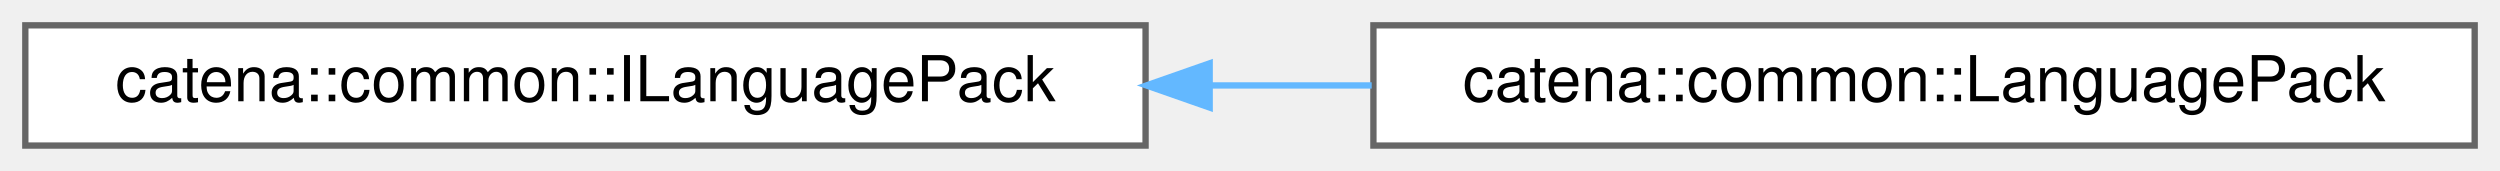
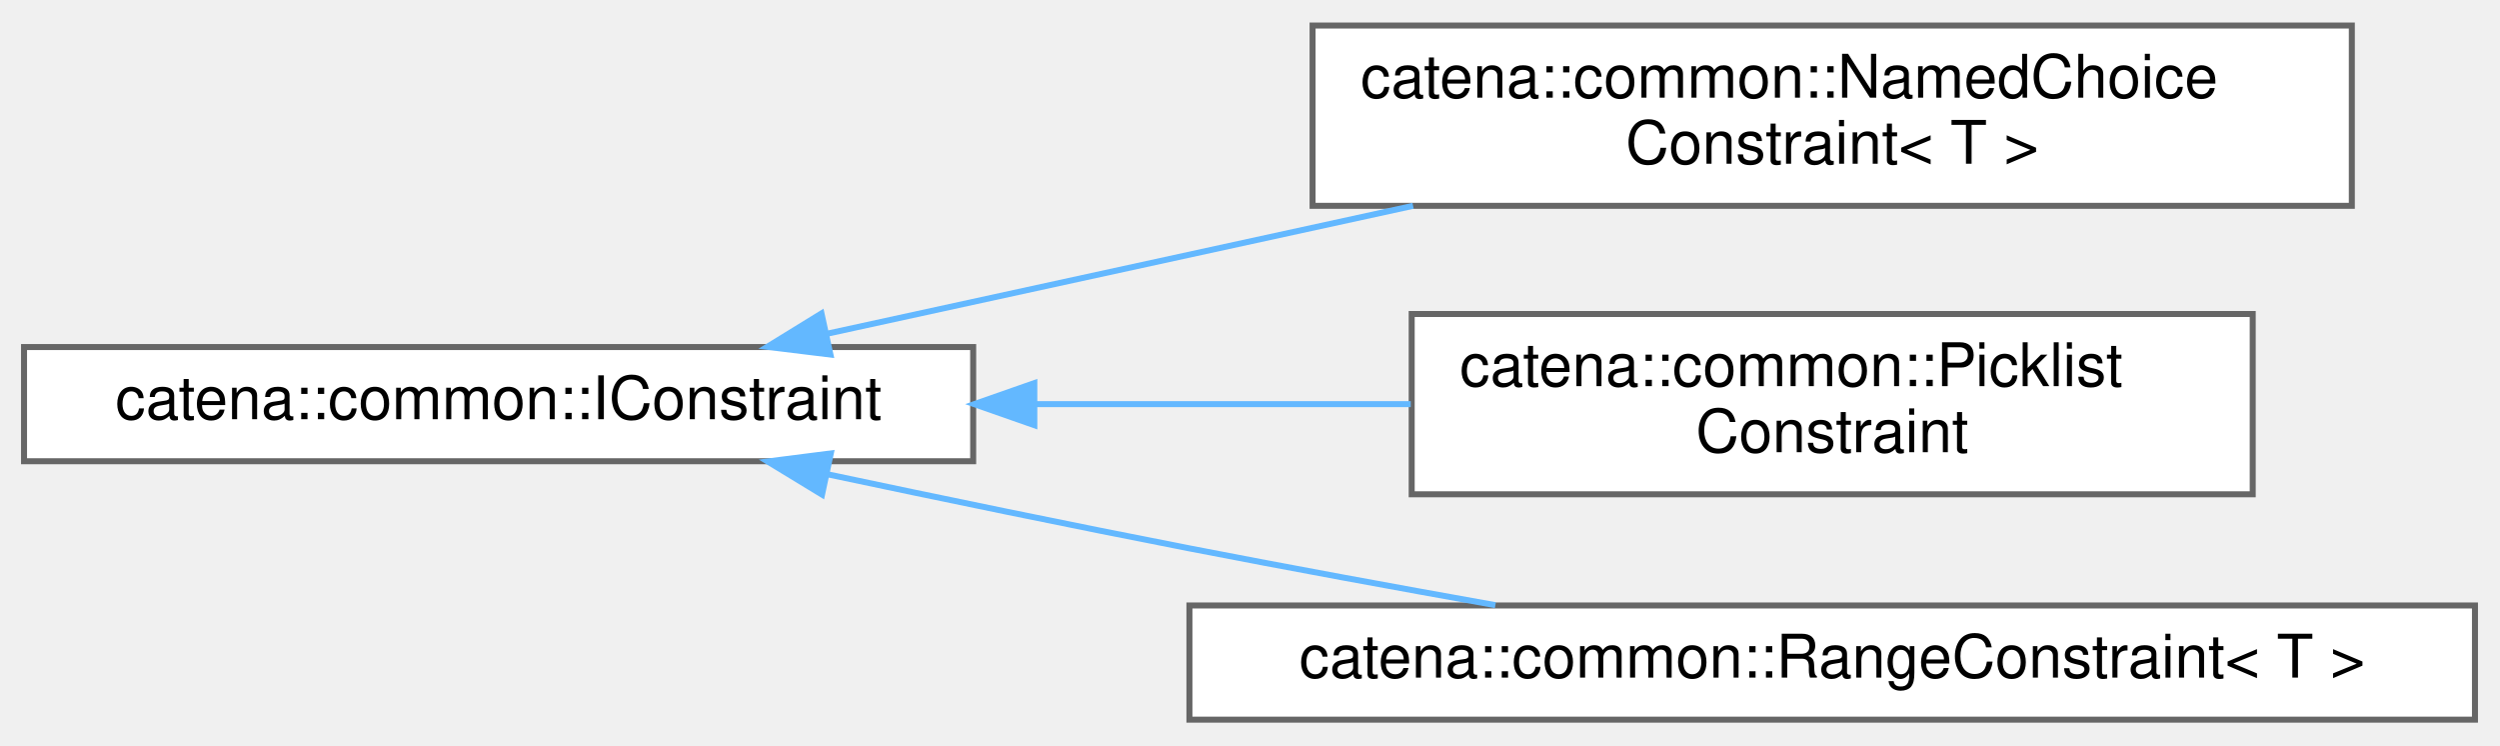
- <svg xmlns="http://www.w3.org/2000/svg" xmlns:xlink="http://www.w3.org/1999/xlink" width="395pt" height="27pt" viewBox="0.00 0.00 395.00 27.00">
-   <g id="graph0" class="graph" transform="scale(1 1) rotate(0) translate(4 23)">
+ <svg xmlns="http://www.w3.org/2000/svg" xmlns:xlink="http://www.w3.org/1999/xlink" width="416pt" height="124pt" viewBox="0.00 0.00 416.00 123.50">
+   <g id="graph0" class="graph" transform="scale(1 1) rotate(0) translate(4 119.5)">
    <g id="Node000000" class="node">
      <g id="a_Node000000">
-         <a xlink:href="classcatena_1_1common_1_1ILanguagePack.html" target="_top" xlink:title="Interface for Language Packs.">
-           <polygon fill="white" stroke="#666666" points="177,-19 0,-19 0,0 177,0 177,-19" />
-           <text text-anchor="middle" x="88.5" y="-7" font-family="Helvetica,sans-Serif" font-size="10.00">catena::common::ILanguagePack</text>
+         <a xlink:href="classcatena_1_1common_1_1IConstraint.html" target="_top" xlink:title="Interface for constraints.">
+           <polygon fill="white" stroke="#666666" points="158,-62 0,-62 0,-43 158,-43 158,-62" />
+           <text text-anchor="middle" x="79" y="-50" font-family="Helvetica,sans-Serif" font-size="10.00">catena::common::IConstraint</text>
        </a>
      </g>
    </g>
    <g id="Node000001" class="node">
      <g id="a_Node000001">
-         <a xlink:href="classcatena_1_1common_1_1LanguagePack.html" target="_top" xlink:title="a language pack">
-           <polygon fill="white" stroke="#666666" points="387,-19 213,-19 213,0 387,0 387,-19" />
-           <text text-anchor="middle" x="300" y="-7" font-family="Helvetica,sans-Serif" font-size="10.00">catena::common::LanguagePack</text>
+         <a xlink:href="classcatena_1_1common_1_1NamedChoiceConstraint.html" target="_top" xlink:title="Named choice constraint, ensures a value is within a named choice.">
+           <polygon fill="white" stroke="#666666" points="387.5,-115.5 214.5,-115.5 214.5,-85.5 387.5,-85.5 387.5,-115.5" />
+           <text text-anchor="start" x="222.5" y="-103.5" font-family="Helvetica,sans-Serif" font-size="10.00">catena::common::NamedChoice</text>
+           <text text-anchor="middle" x="301" y="-92.5" font-family="Helvetica,sans-Serif" font-size="10.00">Constraint&lt; T &gt;</text>
        </a>
      </g>
    </g>
-     <g id="edge5_Node000000_Node000001" class="edge">
-       <g id="a_edge5_Node000000_Node000001">
+     <g id="edge9_Node000000_Node000001" class="edge">
+       <g id="a_edge9_Node000000_Node000001">
        <a xlink:title=" ">
-           <path fill="none" stroke="#63b8ff" d="M187.4,-9.5C195.86,-9.5 204.37,-9.5 212.73,-9.5" />
-           <polygon fill="#63b8ff" stroke="#63b8ff" points="187.13,-6 177.13,-9.5 187.13,-13 187.13,-6" />
+           <path fill="none" stroke="#63b8ff" d="M133.79,-64.24C163.15,-70.64 199.81,-78.64 231.23,-85.5" />
+           <polygon fill="#63b8ff" stroke="#63b8ff" points="134.24,-60.75 123.73,-62.04 132.75,-67.59 134.24,-60.75" />
+         </a>
+       </g>
+     </g>
+     <g id="Node000002" class="node">
+       <g id="a_Node000002">
+         <a xlink:href="classcatena_1_1common_1_1PicklistConstraint.html" target="_top" xlink:title="Picklist constraint, ensures a value is in a list of strings.">
+           <polygon fill="white" stroke="#666666" points="371,-67.5 231,-67.5 231,-37.5 371,-37.5 371,-67.5" />
+           <text text-anchor="start" x="239" y="-55.5" font-family="Helvetica,sans-Serif" font-size="10.00">catena::common::Picklist</text>
+           <text text-anchor="middle" x="301" y="-44.5" font-family="Helvetica,sans-Serif" font-size="10.00">Constraint</text>
+         </a>
+       </g>
+     </g>
+     <g id="edge10_Node000000_Node000002" class="edge">
+       <g id="a_edge10_Node000000_Node000002">
+         <a xlink:title=" ">
+           <path fill="none" stroke="#63b8ff" d="M168.3,-52.5C189.12,-52.5 211.01,-52.5 230.84,-52.5" />
+           <polygon fill="#63b8ff" stroke="#63b8ff" points="168.18,-49 158.18,-52.5 168.18,-56 168.18,-49" />
+         </a>
+       </g>
+     </g>
+     <g id="Node000003" class="node">
+       <g id="a_Node000003">
+         <a xlink:href="classcatena_1_1common_1_1RangeConstraint.html" target="_top" xlink:title="Range constraint, ensures a value is within a range.">
+           <polygon fill="white" stroke="#666666" points="408,-19 194,-19 194,0 408,0 408,-19" />
+           <text text-anchor="middle" x="301" y="-7" font-family="Helvetica,sans-Serif" font-size="10.00">catena::common::RangeConstraint&lt; T &gt;</text>
+         </a>
+       </g>
+     </g>
+     <g id="edge11_Node000000_Node000003" class="edge">
+       <g id="a_edge11_Node000000_Node000003">
+         <a xlink:title=" ">
+           <path fill="none" stroke="#63b8ff" d="M133.76,-40.83C152.77,-36.8 174.31,-32.34 194,-28.5 210.52,-25.28 228.52,-21.98 244.93,-19.05" />
+           <polygon fill="#63b8ff" stroke="#63b8ff" points="132.84,-37.45 123.79,-42.96 134.3,-44.3 132.84,-37.45" />
        </a>
      </g>
    </g>
  </g>
</svg>
